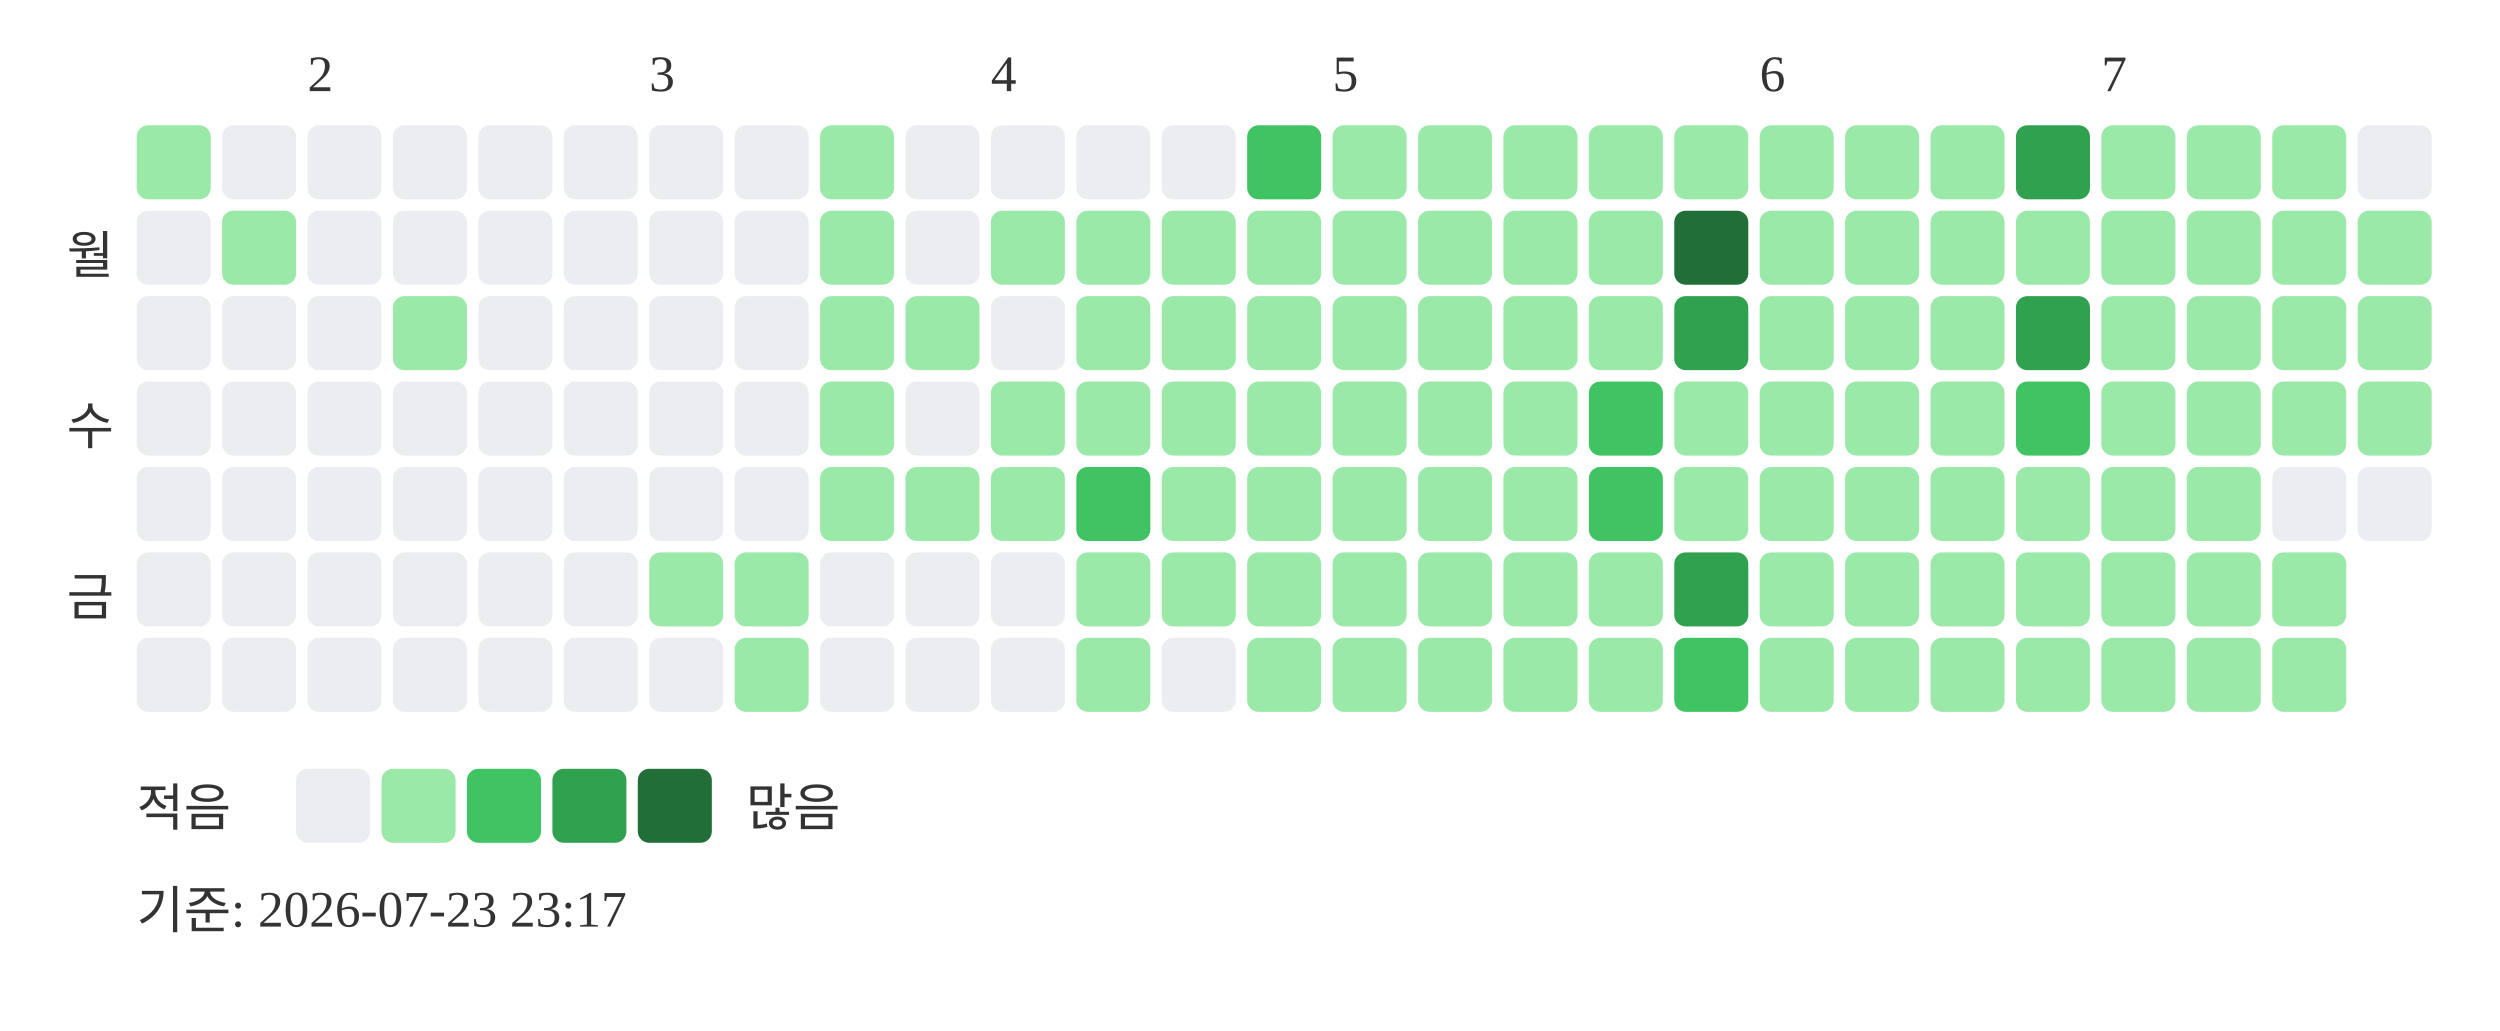
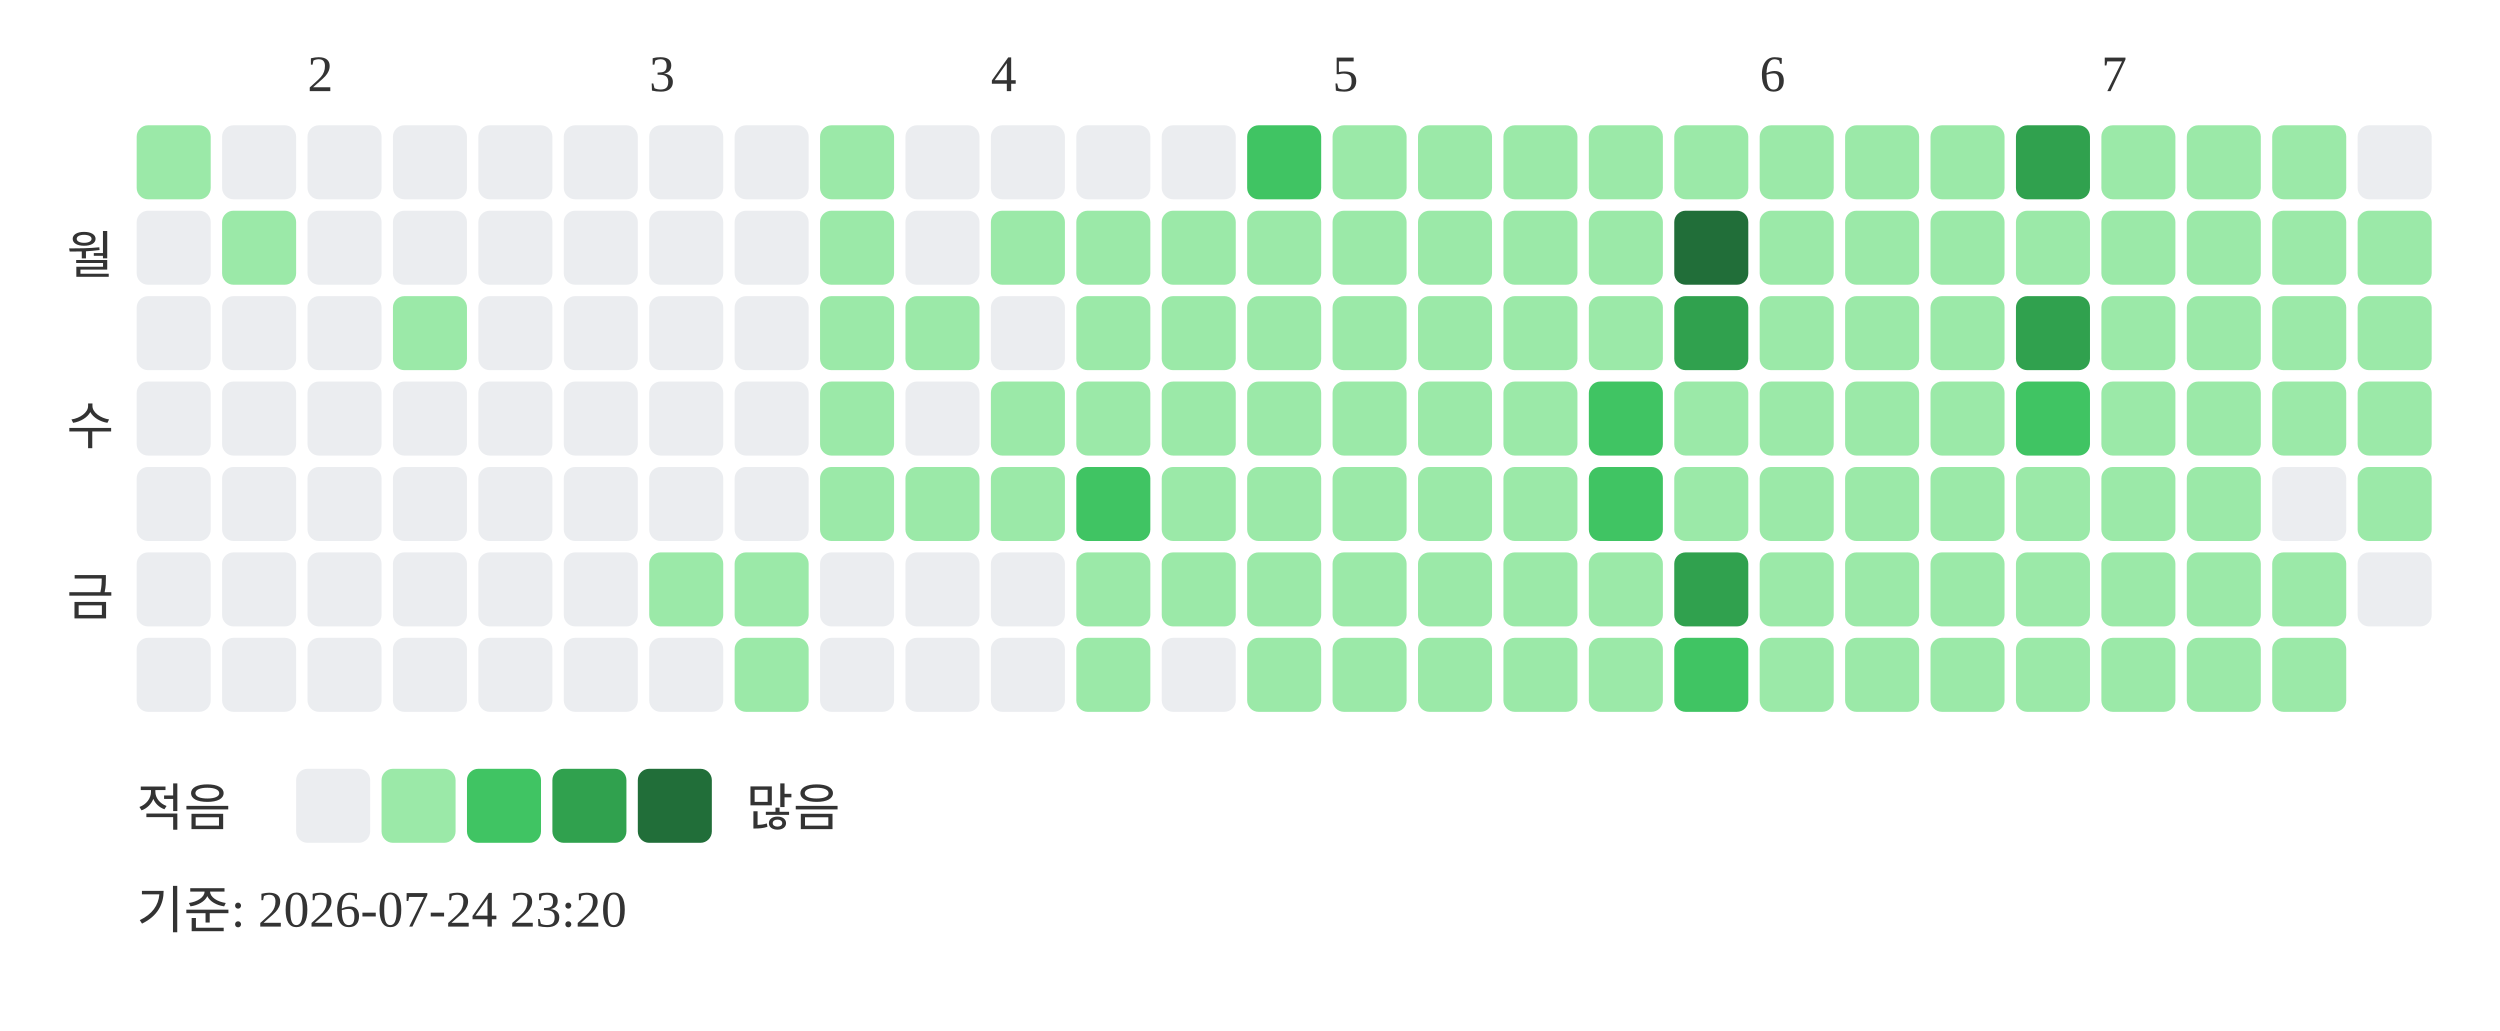
<svg xmlns="http://www.w3.org/2000/svg" width="439" height="181">
  <text x="54" y="16" font-size="9" fill="#333333">2</text>
  <text x="114" y="16" font-size="9" fill="#333333">3</text>
  <text x="174" y="16" font-size="9" fill="#333333">4</text>
  <text x="234" y="16" font-size="9" fill="#333333">5</text>
  <text x="309" y="16" font-size="9" fill="#333333">6</text>
  <text x="369" y="16" font-size="9" fill="#333333">7</text>
  <text x="20" y="48" text-anchor="end" font-size="9" fill="#333333">월</text>
  <text x="20" y="78" text-anchor="end" font-size="9" fill="#333333">수</text>
  <text x="20" y="108" text-anchor="end" font-size="9" fill="#333333">금</text>
  <rect x="24" y="22" width="13" height="13" rx="2" fill="#9be9a8" />
  <rect x="24" y="37" width="13" height="13" rx="2" fill="#ebedf0" />
  <rect x="24" y="52" width="13" height="13" rx="2" fill="#ebedf0" />
  <rect x="24" y="67" width="13" height="13" rx="2" fill="#ebedf0" />
  <rect x="24" y="82" width="13" height="13" rx="2" fill="#ebedf0" />
  <rect x="24" y="97" width="13" height="13" rx="2" fill="#ebedf0" />
  <rect x="24" y="112" width="13" height="13" rx="2" fill="#ebedf0" />
  <rect x="39" y="22" width="13" height="13" rx="2" fill="#ebedf0" />
  <rect x="39" y="37" width="13" height="13" rx="2" fill="#9be9a8" />
  <rect x="39" y="52" width="13" height="13" rx="2" fill="#ebedf0" />
  <rect x="39" y="67" width="13" height="13" rx="2" fill="#ebedf0" />
  <rect x="39" y="82" width="13" height="13" rx="2" fill="#ebedf0" />
  <rect x="39" y="97" width="13" height="13" rx="2" fill="#ebedf0" />
  <rect x="39" y="112" width="13" height="13" rx="2" fill="#ebedf0" />
  <rect x="54" y="22" width="13" height="13" rx="2" fill="#ebedf0" />
  <rect x="54" y="37" width="13" height="13" rx="2" fill="#ebedf0" />
  <rect x="54" y="52" width="13" height="13" rx="2" fill="#ebedf0" />
  <rect x="54" y="67" width="13" height="13" rx="2" fill="#ebedf0" />
  <rect x="54" y="82" width="13" height="13" rx="2" fill="#ebedf0" />
  <rect x="54" y="97" width="13" height="13" rx="2" fill="#ebedf0" />
  <rect x="54" y="112" width="13" height="13" rx="2" fill="#ebedf0" />
  <rect x="69" y="22" width="13" height="13" rx="2" fill="#ebedf0" />
  <rect x="69" y="37" width="13" height="13" rx="2" fill="#ebedf0" />
  <rect x="69" y="52" width="13" height="13" rx="2" fill="#9be9a8" />
  <rect x="69" y="67" width="13" height="13" rx="2" fill="#ebedf0" />
  <rect x="69" y="82" width="13" height="13" rx="2" fill="#ebedf0" />
  <rect x="69" y="97" width="13" height="13" rx="2" fill="#ebedf0" />
  <rect x="69" y="112" width="13" height="13" rx="2" fill="#ebedf0" />
  <rect x="84" y="22" width="13" height="13" rx="2" fill="#ebedf0" />
  <rect x="84" y="37" width="13" height="13" rx="2" fill="#ebedf0" />
  <rect x="84" y="52" width="13" height="13" rx="2" fill="#ebedf0" />
  <rect x="84" y="67" width="13" height="13" rx="2" fill="#ebedf0" />
  <rect x="84" y="82" width="13" height="13" rx="2" fill="#ebedf0" />
  <rect x="84" y="97" width="13" height="13" rx="2" fill="#ebedf0" />
  <rect x="84" y="112" width="13" height="13" rx="2" fill="#ebedf0" />
  <rect x="99" y="22" width="13" height="13" rx="2" fill="#ebedf0" />
  <rect x="99" y="37" width="13" height="13" rx="2" fill="#ebedf0" />
  <rect x="99" y="52" width="13" height="13" rx="2" fill="#ebedf0" />
  <rect x="99" y="67" width="13" height="13" rx="2" fill="#ebedf0" />
  <rect x="99" y="82" width="13" height="13" rx="2" fill="#ebedf0" />
  <rect x="99" y="97" width="13" height="13" rx="2" fill="#ebedf0" />
  <rect x="99" y="112" width="13" height="13" rx="2" fill="#ebedf0" />
  <rect x="114" y="22" width="13" height="13" rx="2" fill="#ebedf0" />
  <rect x="114" y="37" width="13" height="13" rx="2" fill="#ebedf0" />
  <rect x="114" y="52" width="13" height="13" rx="2" fill="#ebedf0" />
  <rect x="114" y="67" width="13" height="13" rx="2" fill="#ebedf0" />
  <rect x="114" y="82" width="13" height="13" rx="2" fill="#ebedf0" />
  <rect x="114" y="97" width="13" height="13" rx="2" fill="#9be9a8" />
  <rect x="114" y="112" width="13" height="13" rx="2" fill="#ebedf0" />
  <rect x="129" y="22" width="13" height="13" rx="2" fill="#ebedf0" />
  <rect x="129" y="37" width="13" height="13" rx="2" fill="#ebedf0" />
  <rect x="129" y="52" width="13" height="13" rx="2" fill="#ebedf0" />
  <rect x="129" y="67" width="13" height="13" rx="2" fill="#ebedf0" />
  <rect x="129" y="82" width="13" height="13" rx="2" fill="#ebedf0" />
  <rect x="129" y="97" width="13" height="13" rx="2" fill="#9be9a8" />
  <rect x="129" y="112" width="13" height="13" rx="2" fill="#9be9a8" />
  <rect x="144" y="22" width="13" height="13" rx="2" fill="#9be9a8" />
  <rect x="144" y="37" width="13" height="13" rx="2" fill="#9be9a8" />
  <rect x="144" y="52" width="13" height="13" rx="2" fill="#9be9a8" />
  <rect x="144" y="67" width="13" height="13" rx="2" fill="#9be9a8" />
  <rect x="144" y="82" width="13" height="13" rx="2" fill="#9be9a8" />
  <rect x="144" y="97" width="13" height="13" rx="2" fill="#ebedf0" />
  <rect x="144" y="112" width="13" height="13" rx="2" fill="#ebedf0" />
  <rect x="159" y="22" width="13" height="13" rx="2" fill="#ebedf0" />
  <rect x="159" y="37" width="13" height="13" rx="2" fill="#ebedf0" />
  <rect x="159" y="52" width="13" height="13" rx="2" fill="#9be9a8" />
  <rect x="159" y="67" width="13" height="13" rx="2" fill="#ebedf0" />
  <rect x="159" y="82" width="13" height="13" rx="2" fill="#9be9a8" />
  <rect x="159" y="97" width="13" height="13" rx="2" fill="#ebedf0" />
  <rect x="159" y="112" width="13" height="13" rx="2" fill="#ebedf0" />
  <rect x="174" y="22" width="13" height="13" rx="2" fill="#ebedf0" />
  <rect x="174" y="37" width="13" height="13" rx="2" fill="#9be9a8" />
  <rect x="174" y="52" width="13" height="13" rx="2" fill="#ebedf0" />
  <rect x="174" y="67" width="13" height="13" rx="2" fill="#9be9a8" />
  <rect x="174" y="82" width="13" height="13" rx="2" fill="#9be9a8" />
  <rect x="174" y="97" width="13" height="13" rx="2" fill="#ebedf0" />
  <rect x="174" y="112" width="13" height="13" rx="2" fill="#ebedf0" />
  <rect x="189" y="22" width="13" height="13" rx="2" fill="#ebedf0" />
  <rect x="189" y="37" width="13" height="13" rx="2" fill="#9be9a8" />
  <rect x="189" y="52" width="13" height="13" rx="2" fill="#9be9a8" />
  <rect x="189" y="67" width="13" height="13" rx="2" fill="#9be9a8" />
  <rect x="189" y="82" width="13" height="13" rx="2" fill="#40c463" />
  <rect x="189" y="97" width="13" height="13" rx="2" fill="#9be9a8" />
  <rect x="189" y="112" width="13" height="13" rx="2" fill="#9be9a8" />
  <rect x="204" y="22" width="13" height="13" rx="2" fill="#ebedf0" />
  <rect x="204" y="37" width="13" height="13" rx="2" fill="#9be9a8" />
  <rect x="204" y="52" width="13" height="13" rx="2" fill="#9be9a8" />
  <rect x="204" y="67" width="13" height="13" rx="2" fill="#9be9a8" />
  <rect x="204" y="82" width="13" height="13" rx="2" fill="#9be9a8" />
  <rect x="204" y="97" width="13" height="13" rx="2" fill="#9be9a8" />
  <rect x="204" y="112" width="13" height="13" rx="2" fill="#ebedf0" />
  <rect x="219" y="22" width="13" height="13" rx="2" fill="#40c463" />
  <rect x="219" y="37" width="13" height="13" rx="2" fill="#9be9a8" />
  <rect x="219" y="52" width="13" height="13" rx="2" fill="#9be9a8" />
  <rect x="219" y="67" width="13" height="13" rx="2" fill="#9be9a8" />
  <rect x="219" y="82" width="13" height="13" rx="2" fill="#9be9a8" />
  <rect x="219" y="97" width="13" height="13" rx="2" fill="#9be9a8" />
  <rect x="219" y="112" width="13" height="13" rx="2" fill="#9be9a8" />
  <rect x="234" y="22" width="13" height="13" rx="2" fill="#9be9a8" />
  <rect x="234" y="37" width="13" height="13" rx="2" fill="#9be9a8" />
  <rect x="234" y="52" width="13" height="13" rx="2" fill="#9be9a8" />
  <rect x="234" y="67" width="13" height="13" rx="2" fill="#9be9a8" />
  <rect x="234" y="82" width="13" height="13" rx="2" fill="#9be9a8" />
  <rect x="234" y="97" width="13" height="13" rx="2" fill="#9be9a8" />
  <rect x="234" y="112" width="13" height="13" rx="2" fill="#9be9a8" />
  <rect x="249" y="22" width="13" height="13" rx="2" fill="#9be9a8" />
  <rect x="249" y="37" width="13" height="13" rx="2" fill="#9be9a8" />
  <rect x="249" y="52" width="13" height="13" rx="2" fill="#9be9a8" />
  <rect x="249" y="67" width="13" height="13" rx="2" fill="#9be9a8" />
  <rect x="249" y="82" width="13" height="13" rx="2" fill="#9be9a8" />
  <rect x="249" y="97" width="13" height="13" rx="2" fill="#9be9a8" />
  <rect x="249" y="112" width="13" height="13" rx="2" fill="#9be9a8" />
  <rect x="264" y="22" width="13" height="13" rx="2" fill="#9be9a8" />
  <rect x="264" y="37" width="13" height="13" rx="2" fill="#9be9a8" />
  <rect x="264" y="52" width="13" height="13" rx="2" fill="#9be9a8" />
  <rect x="264" y="67" width="13" height="13" rx="2" fill="#9be9a8" />
  <rect x="264" y="82" width="13" height="13" rx="2" fill="#9be9a8" />
  <rect x="264" y="97" width="13" height="13" rx="2" fill="#9be9a8" />
  <rect x="264" y="112" width="13" height="13" rx="2" fill="#9be9a8" />
  <rect x="279" y="22" width="13" height="13" rx="2" fill="#9be9a8" />
  <rect x="279" y="37" width="13" height="13" rx="2" fill="#9be9a8" />
  <rect x="279" y="52" width="13" height="13" rx="2" fill="#9be9a8" />
  <rect x="279" y="67" width="13" height="13" rx="2" fill="#40c463" />
  <rect x="279" y="82" width="13" height="13" rx="2" fill="#40c463" />
  <rect x="279" y="97" width="13" height="13" rx="2" fill="#9be9a8" />
  <rect x="279" y="112" width="13" height="13" rx="2" fill="#9be9a8" />
  <rect x="294" y="22" width="13" height="13" rx="2" fill="#9be9a8" />
  <rect x="294" y="37" width="13" height="13" rx="2" fill="#216e39" />
  <rect x="294" y="52" width="13" height="13" rx="2" fill="#30a14e" />
  <rect x="294" y="67" width="13" height="13" rx="2" fill="#9be9a8" />
  <rect x="294" y="82" width="13" height="13" rx="2" fill="#9be9a8" />
  <rect x="294" y="97" width="13" height="13" rx="2" fill="#30a14e" />
  <rect x="294" y="112" width="13" height="13" rx="2" fill="#40c463" />
  <rect x="309" y="22" width="13" height="13" rx="2" fill="#9be9a8" />
  <rect x="309" y="37" width="13" height="13" rx="2" fill="#9be9a8" />
  <rect x="309" y="52" width="13" height="13" rx="2" fill="#9be9a8" />
  <rect x="309" y="67" width="13" height="13" rx="2" fill="#9be9a8" />
  <rect x="309" y="82" width="13" height="13" rx="2" fill="#9be9a8" />
  <rect x="309" y="97" width="13" height="13" rx="2" fill="#9be9a8" />
  <rect x="309" y="112" width="13" height="13" rx="2" fill="#9be9a8" />
  <rect x="324" y="22" width="13" height="13" rx="2" fill="#9be9a8" />
  <rect x="324" y="37" width="13" height="13" rx="2" fill="#9be9a8" />
  <rect x="324" y="52" width="13" height="13" rx="2" fill="#9be9a8" />
  <rect x="324" y="67" width="13" height="13" rx="2" fill="#9be9a8" />
  <rect x="324" y="82" width="13" height="13" rx="2" fill="#9be9a8" />
  <rect x="324" y="97" width="13" height="13" rx="2" fill="#9be9a8" />
  <rect x="324" y="112" width="13" height="13" rx="2" fill="#9be9a8" />
  <rect x="339" y="22" width="13" height="13" rx="2" fill="#9be9a8" />
  <rect x="339" y="37" width="13" height="13" rx="2" fill="#9be9a8" />
  <rect x="339" y="52" width="13" height="13" rx="2" fill="#9be9a8" />
  <rect x="339" y="67" width="13" height="13" rx="2" fill="#9be9a8" />
  <rect x="339" y="82" width="13" height="13" rx="2" fill="#9be9a8" />
  <rect x="339" y="97" width="13" height="13" rx="2" fill="#9be9a8" />
  <rect x="339" y="112" width="13" height="13" rx="2" fill="#9be9a8" />
  <rect x="354" y="22" width="13" height="13" rx="2" fill="#30a14e" />
  <rect x="354" y="37" width="13" height="13" rx="2" fill="#9be9a8" />
  <rect x="354" y="52" width="13" height="13" rx="2" fill="#30a14e" />
  <rect x="354" y="67" width="13" height="13" rx="2" fill="#40c463" />
  <rect x="354" y="82" width="13" height="13" rx="2" fill="#9be9a8" />
  <rect x="354" y="97" width="13" height="13" rx="2" fill="#9be9a8" />
  <rect x="354" y="112" width="13" height="13" rx="2" fill="#9be9a8" />
  <rect x="369" y="22" width="13" height="13" rx="2" fill="#9be9a8" />
  <rect x="369" y="37" width="13" height="13" rx="2" fill="#9be9a8" />
  <rect x="369" y="52" width="13" height="13" rx="2" fill="#9be9a8" />
  <rect x="369" y="67" width="13" height="13" rx="2" fill="#9be9a8" />
  <rect x="369" y="82" width="13" height="13" rx="2" fill="#9be9a8" />
  <rect x="369" y="97" width="13" height="13" rx="2" fill="#9be9a8" />
  <rect x="369" y="112" width="13" height="13" rx="2" fill="#9be9a8" />
  <rect x="384" y="22" width="13" height="13" rx="2" fill="#9be9a8" />
  <rect x="384" y="37" width="13" height="13" rx="2" fill="#9be9a8" />
  <rect x="384" y="52" width="13" height="13" rx="2" fill="#9be9a8" />
  <rect x="384" y="67" width="13" height="13" rx="2" fill="#9be9a8" />
  <rect x="384" y="82" width="13" height="13" rx="2" fill="#9be9a8" />
  <rect x="384" y="97" width="13" height="13" rx="2" fill="#9be9a8" />
  <rect x="384" y="112" width="13" height="13" rx="2" fill="#9be9a8" />
  <rect x="399" y="22" width="13" height="13" rx="2" fill="#9be9a8" />
  <rect x="399" y="37" width="13" height="13" rx="2" fill="#9be9a8" />
  <rect x="399" y="52" width="13" height="13" rx="2" fill="#9be9a8" />
  <rect x="399" y="67" width="13" height="13" rx="2" fill="#9be9a8" />
  <rect x="399" y="82" width="13" height="13" rx="2" fill="#ebedf0" />
  <rect x="399" y="97" width="13" height="13" rx="2" fill="#9be9a8" />
  <rect x="399" y="112" width="13" height="13" rx="2" fill="#9be9a8" />
  <rect x="414" y="22" width="13" height="13" rx="2" fill="#ebedf0" />
  <rect x="414" y="37" width="13" height="13" rx="2" fill="#9be9a8" />
  <rect x="414" y="52" width="13" height="13" rx="2" fill="#9be9a8" />
  <rect x="414" y="67" width="13" height="13" rx="2" fill="#9be9a8" />
-   <rect x="414" y="82" width="13" height="13" rx="2" fill="#ebedf0" />
+   <rect x="414" y="82" width="13" height="13" rx="2" fill="#9be9a8" />
+   <rect x="414" y="97" width="13" height="13" rx="2" fill="#ebedf0" />
  <text x="24" y="145" font-size="9" fill="#333333">적음</text>
  <rect x="52" y="135" width="13" height="13" rx="2" fill="#ebedf0" />
  <rect x="67" y="135" width="13" height="13" rx="2" fill="#9be9a8" />
  <rect x="82" y="135" width="13" height="13" rx="2" fill="#40c463" />
  <rect x="97" y="135" width="13" height="13" rx="2" fill="#30a14e" />
  <rect x="112" y="135" width="13" height="13" rx="2" fill="#216e39" />
  <text x="131" y="145" font-size="9" fill="#333333">많음</text>
-   <text x="24" y="163" font-size="9" fill="#333333">기준: 2026-07-23 23:17</text>
+   <text x="24" y="163" font-size="9" fill="#333333">기준: 2026-07-24 23:20</text>
</svg>
